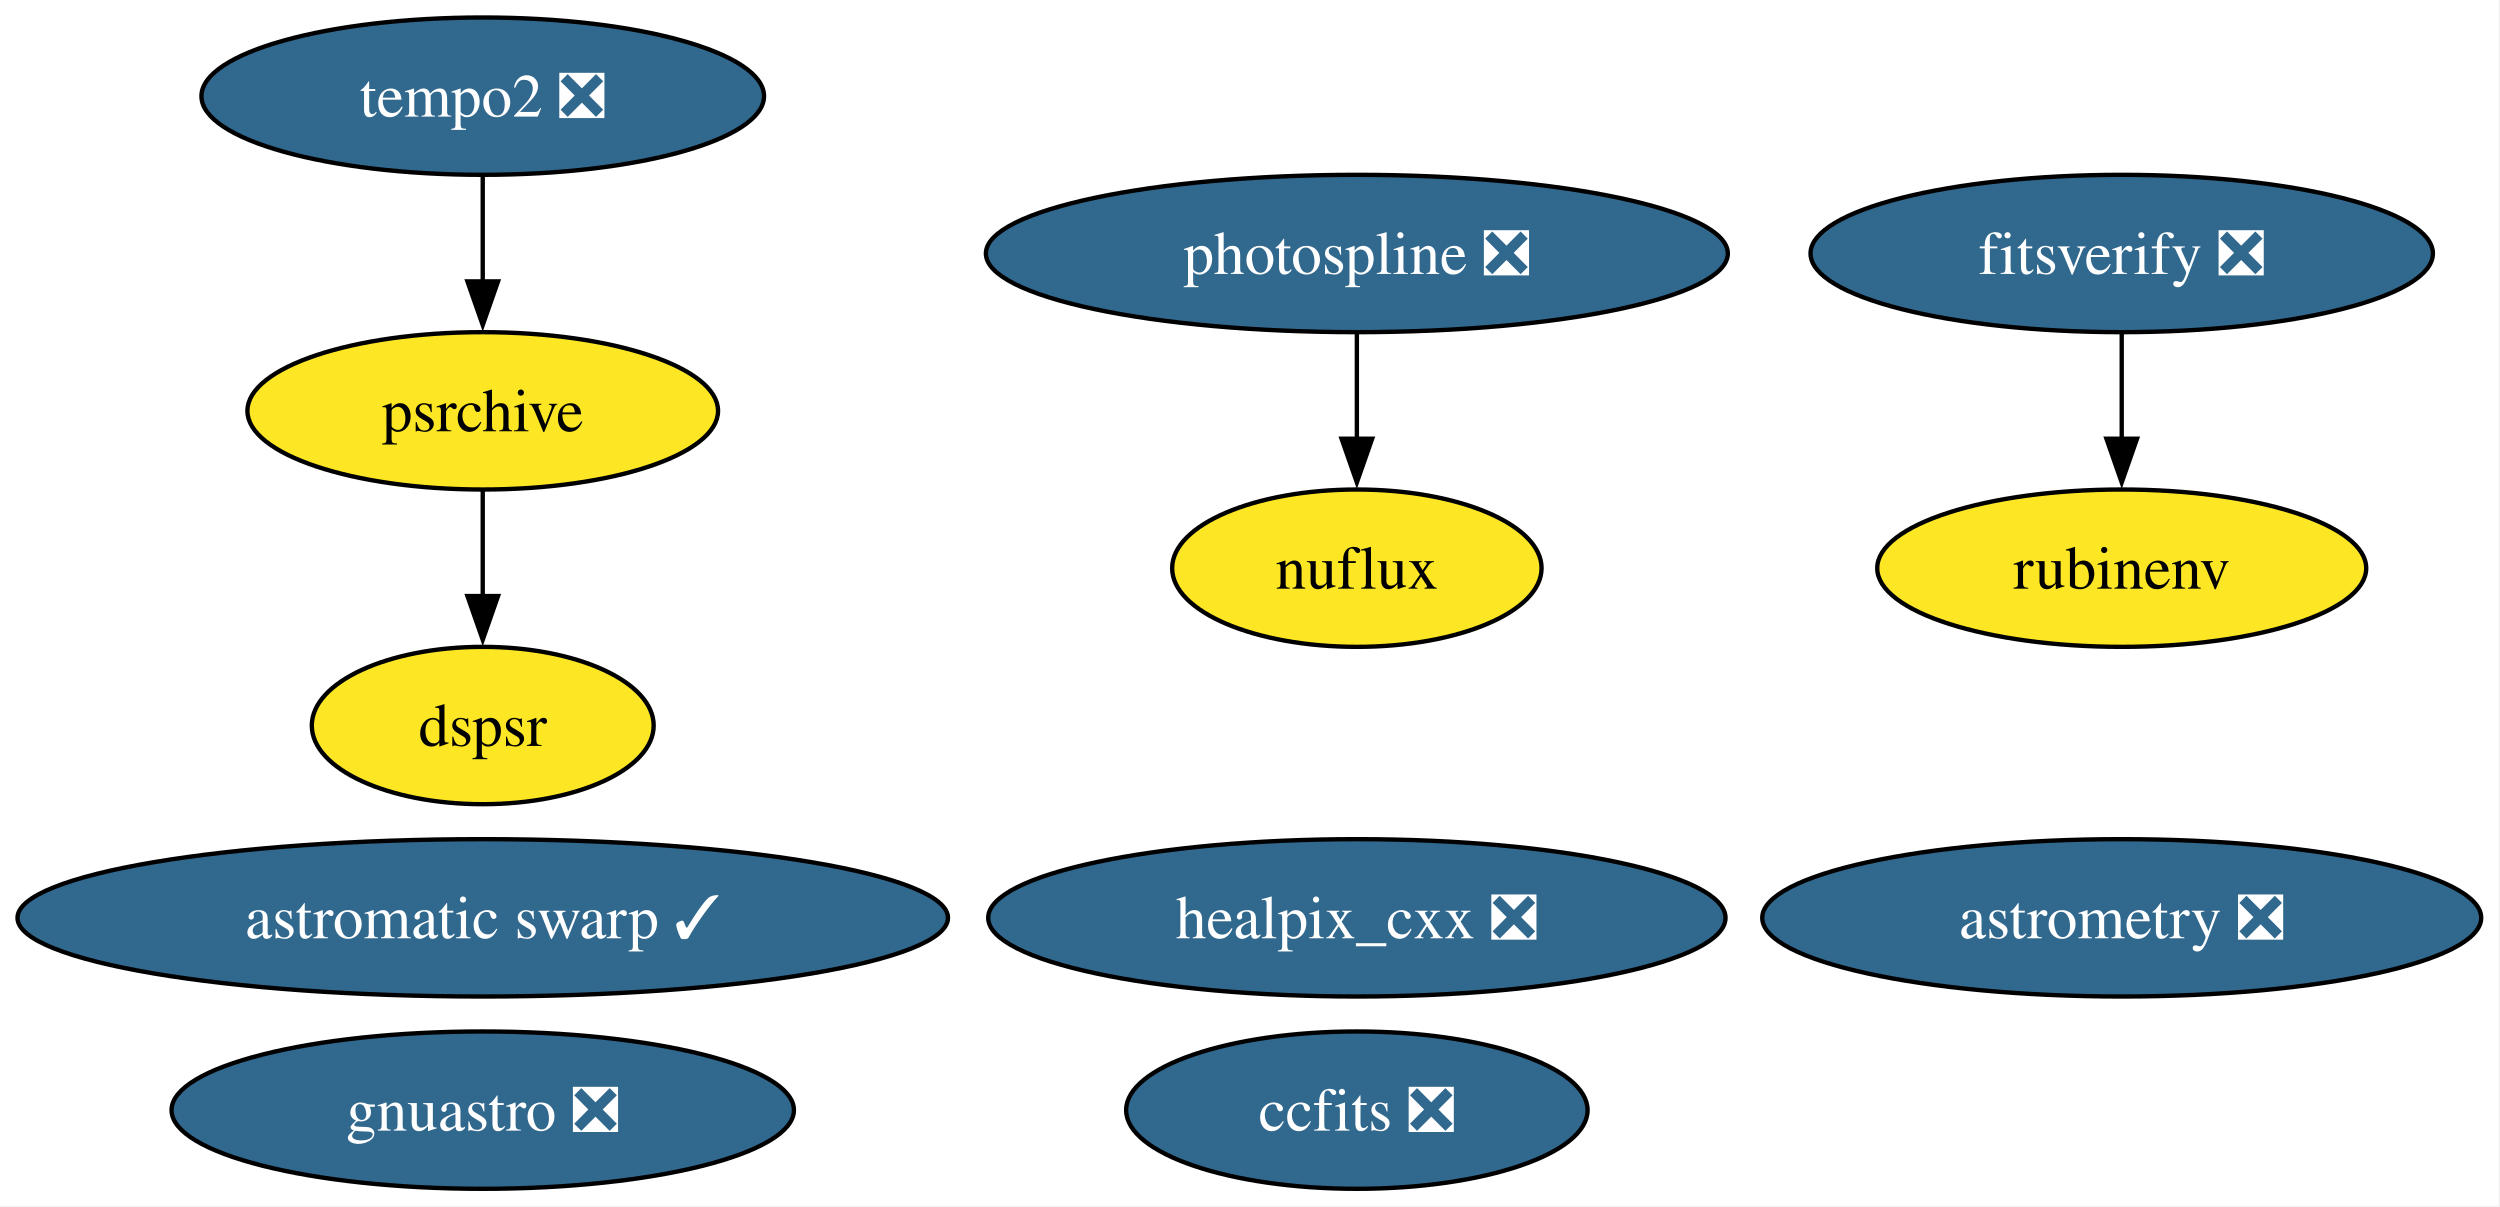
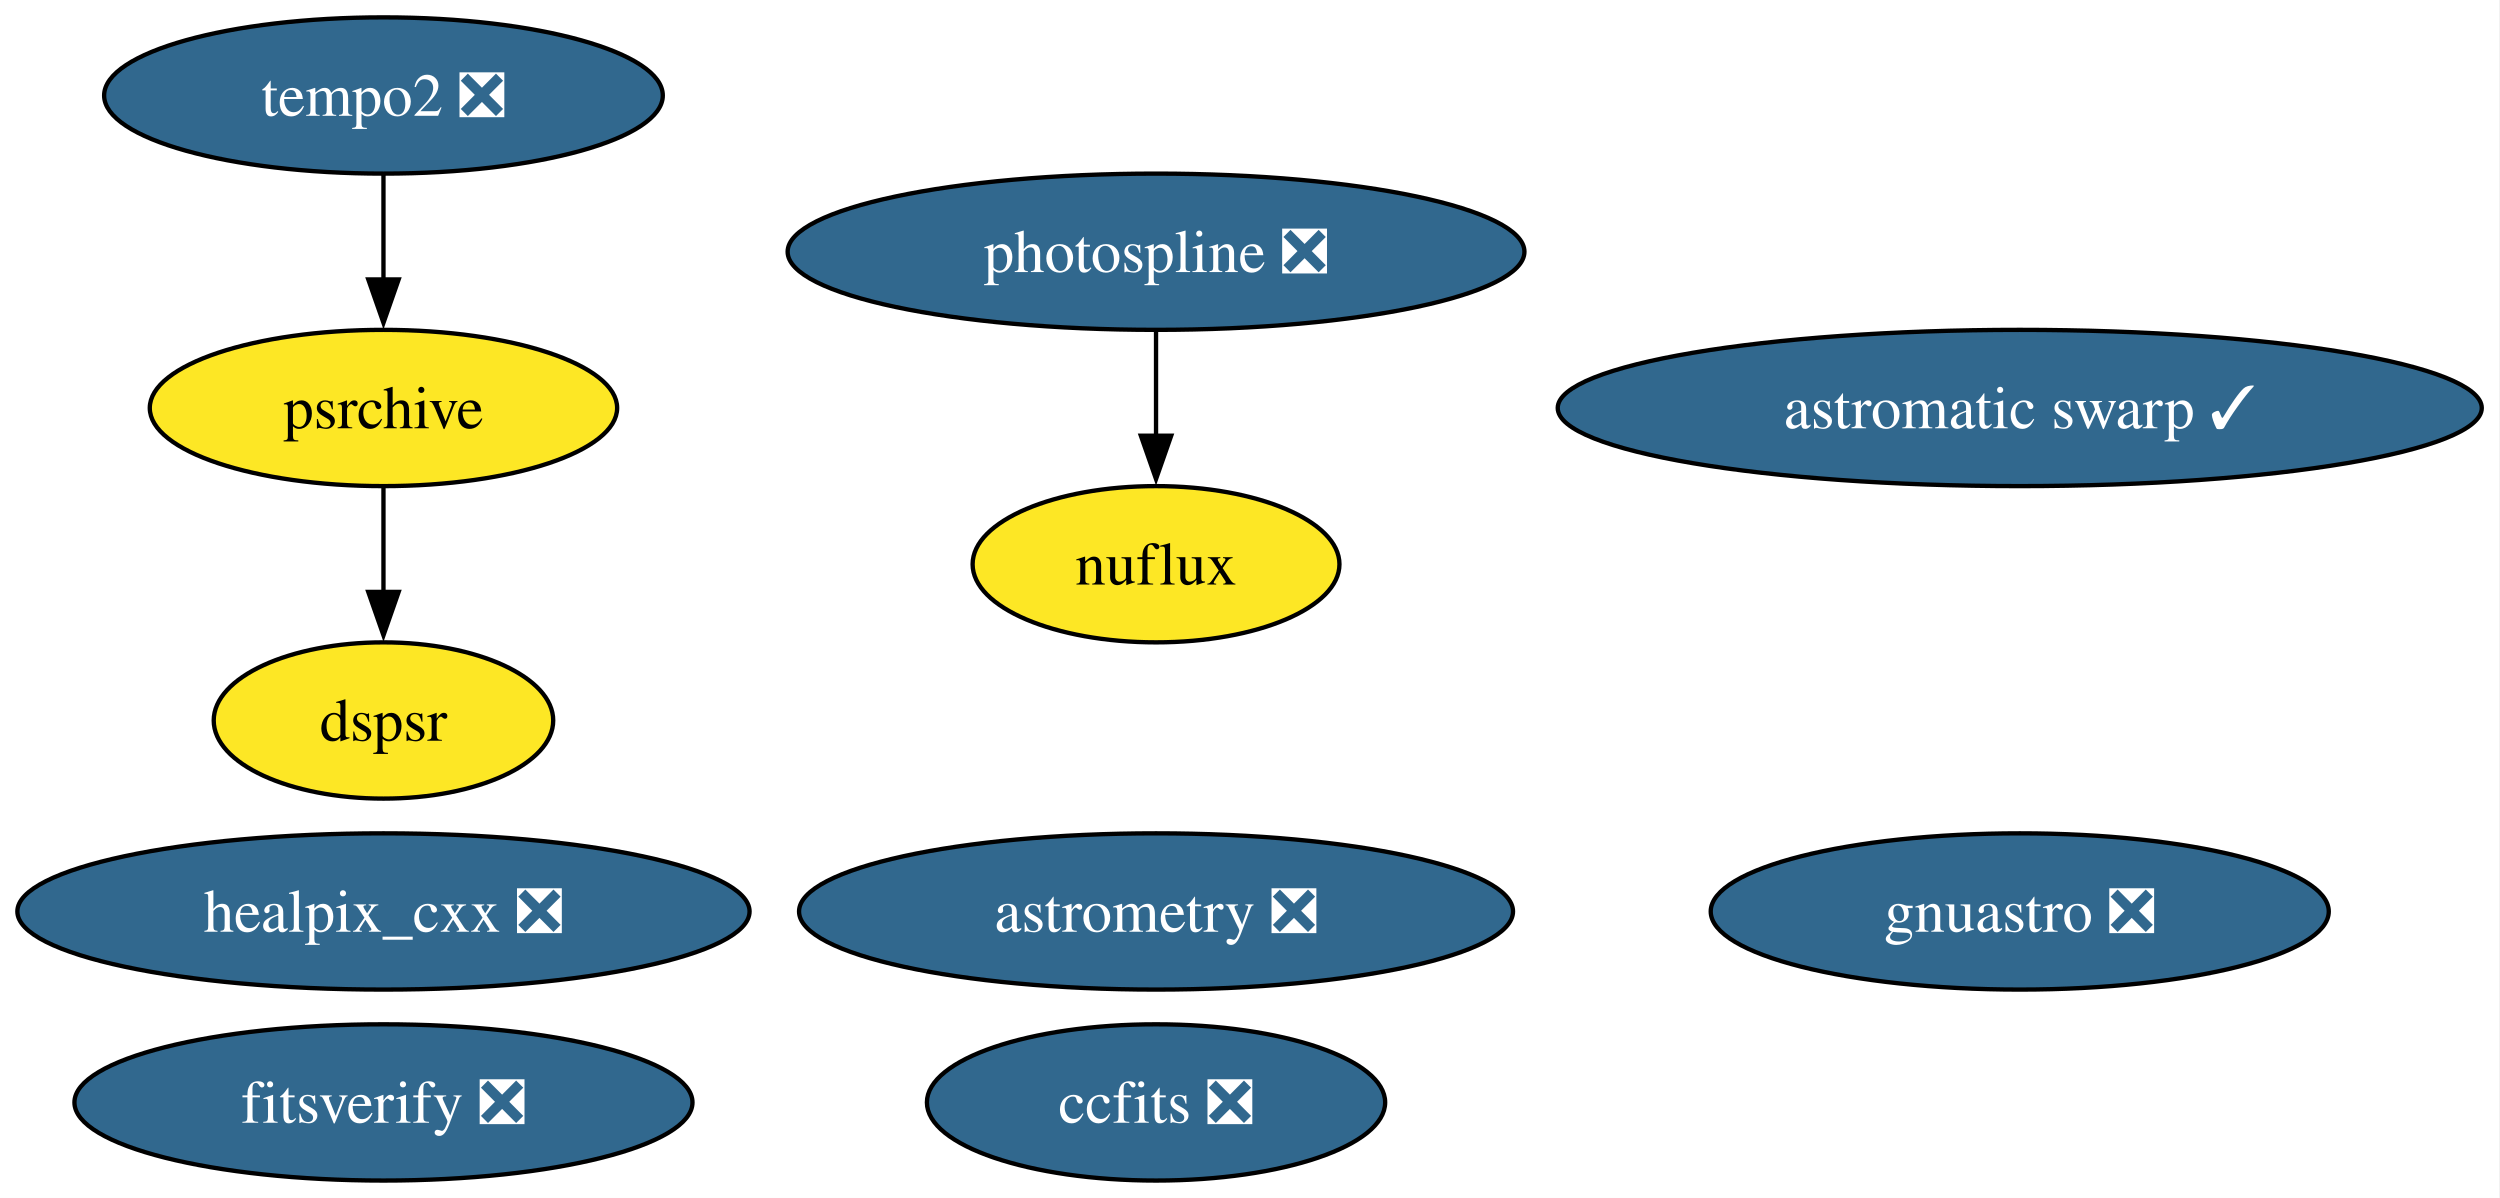
- <svg xmlns="http://www.w3.org/2000/svg" xmlns:xlink="http://www.w3.org/1999/xlink" width="572pt" height="276pt" viewBox="0.00 0.00 572.00 276.00">
+ <svg xmlns="http://www.w3.org/2000/svg" xmlns:xlink="http://www.w3.org/1999/xlink" width="576pt" height="276pt" viewBox="0.00 0.00 576.00 276.00">
  <g id="graph0" class="graph" transform="scale(1 1) rotate(0) translate(4 272)">
-     <polygon fill="white" stroke="none" points="-4,4 -4,-272 567.7,-272 567.7,4 -4,4" />
+     <polygon fill="white" stroke="none" points="-4,4 -4,-272 571.8,-272 571.8,4 -4,4" />
    <g id="node1" class="node">
      <g id="a_node1">
        <a xlink:href="https://github.com/conda-forge/healpix_cxx-feedstock/pull/41" xlink:title="healpix_cxx ❎">
-           <ellipse fill="#31688e" stroke="black" cx="306.45" cy="-62" rx="84.35" ry="18" />
-           <text xml:space="preserve" text-anchor="middle" x="306.45" y="-57.33" font-family="Times,serif" font-size="14.00" fill="white">healpix_cxx ❎</text>
+           <ellipse fill="#31688e" stroke="black" cx="84.35" cy="-62" rx="84.35" ry="18" />
+           <text xml:space="preserve" text-anchor="middle" x="84.35" y="-57.33" font-family="Times,serif" font-size="14.00" fill="white">healpix_cxx ❎</text>
        </a>
      </g>
    </g>
    <g id="node2" class="node">
      <g id="a_node2">
        <a xlink:href="https://github.com/conda-forge/ccfits-feedstock/pull/21" xlink:title="ccfits ❎">
-           <ellipse fill="#31688e" stroke="black" cx="306.45" cy="-18" rx="52.79" ry="18" />
-           <text xml:space="preserve" text-anchor="middle" x="306.45" y="-13.32" font-family="Times,serif" font-size="14.00" fill="white">ccfits ❎</text>
+           <ellipse fill="#31688e" stroke="black" cx="262.35" cy="-18" rx="52.79" ry="18" />
+           <text xml:space="preserve" text-anchor="middle" x="262.35" y="-13.32" font-family="Times,serif" font-size="14.00" fill="white">ccfits ❎</text>
        </a>
      </g>
    </g>
    <g id="node3" class="node">
      <g id="a_node3">
        <a xlink:href="https://github.com/conda-forge/photospline-feedstock/pull/52" xlink:title="photospline ❎">
-           <ellipse fill="#31688e" stroke="black" cx="306.45" cy="-214" rx="84.88" ry="18" />
-           <text xml:space="preserve" text-anchor="middle" x="306.45" y="-209.32" font-family="Times,serif" font-size="14.00" fill="white">photospline ❎</text>
+           <ellipse fill="#31688e" stroke="black" cx="262.35" cy="-214" rx="84.88" ry="18" />
+           <text xml:space="preserve" text-anchor="middle" x="262.35" y="-209.32" font-family="Times,serif" font-size="14.00" fill="white">photospline ❎</text>
        </a>
      </g>
    </g>
-     <g id="node10" class="node">
-       <g id="a_node10">
+     <g id="node9" class="node">
+       <g id="a_node9">
        <a xlink:href="https://github.com/conda-forge/nuflux-feedstock" xlink:title="nuflux">
-           <ellipse fill="#fde725" stroke="black" cx="306.45" cy="-142" rx="42.26" ry="18" />
-           <text xml:space="preserve" text-anchor="middle" x="306.45" y="-137.32" font-family="Times,serif" font-size="14.00">nuflux</text>
+           <ellipse fill="#fde725" stroke="black" cx="262.35" cy="-142" rx="42.26" ry="18" />
+           <text xml:space="preserve" text-anchor="middle" x="262.35" y="-137.32" font-family="Times,serif" font-size="14.00">nuflux</text>
        </a>
      </g>
    </g>
    <g id="edge1" class="edge">
-       <path fill="none" stroke="black" d="M306.45,-195.7C306.45,-188.41 306.45,-179.73 306.45,-171.54" />
-       <polygon fill="black" stroke="black" points="309.95,-171.62 306.45,-161.62 302.95,-171.62 309.95,-171.62" />
+       <path fill="none" stroke="black" d="M262.35,-195.7C262.35,-188.41 262.35,-179.73 262.35,-171.54" />
+       <polygon fill="black" stroke="black" points="265.85,-171.62 262.35,-161.62 258.85,-171.62 265.85,-171.62" />
    </g>
    <g id="node4" class="node">
      <g id="a_node4">
        <a xlink:href="https://github.com/conda-forge/astromatic-swarp-feedstock/pull/8" xlink:title="astromatic swarp ✓">
-           <ellipse fill="#31688e" stroke="black" cx="106.45" cy="-62" rx="106.45" ry="18" />
-           <text xml:space="preserve" text-anchor="middle" x="106.45" y="-57.33" font-family="Times,serif" font-size="14.00" fill="white">astromatic swarp ✓</text>
+           <ellipse fill="#31688e" stroke="black" cx="461.35" cy="-178" rx="106.45" ry="18" />
+           <text xml:space="preserve" text-anchor="middle" x="461.35" y="-173.32" font-family="Times,serif" font-size="14.00" fill="white">astromatic swarp ✓</text>
        </a>
      </g>
    </g>
    <g id="node5" class="node">
      <g id="a_node5">
        <a xlink:href="https://github.com/conda-forge/astrometry-feedstock/pull/66" xlink:title="astrometry ❎">
-           <ellipse fill="#31688e" stroke="black" cx="481.45" cy="-62" rx="82.25" ry="18" />
-           <text xml:space="preserve" text-anchor="middle" x="481.45" y="-57.33" font-family="Times,serif" font-size="14.00" fill="white">astrometry ❎</text>
+           <ellipse fill="#31688e" stroke="black" cx="262.35" cy="-62" rx="82.25" ry="18" />
+           <text xml:space="preserve" text-anchor="middle" x="262.35" y="-57.33" font-family="Times,serif" font-size="14.00" fill="white">astrometry ❎</text>
        </a>
      </g>
    </g>
    <g id="node6" class="node">
      <g id="a_node6">
        <a xlink:href="https://github.com/conda-forge/gnuastro-feedstock/pull/59" xlink:title="gnuastro ❎">
-           <ellipse fill="#31688e" stroke="black" cx="106.45" cy="-18" rx="71.2" ry="18" />
-           <text xml:space="preserve" text-anchor="middle" x="106.45" y="-13.32" font-family="Times,serif" font-size="14.00" fill="white">gnuastro ❎</text>
+           <ellipse fill="#31688e" stroke="black" cx="461.35" cy="-62" rx="71.2" ry="18" />
+           <text xml:space="preserve" text-anchor="middle" x="461.35" y="-57.33" font-family="Times,serif" font-size="14.00" fill="white">gnuastro ❎</text>
        </a>
      </g>
    </g>
    <g id="node7" class="node">
      <g id="a_node7">
-         <a xlink:href="https://github.com/conda-forge/rubinenv-feedstock" xlink:title="rubinenv">
-           <ellipse fill="#fde725" stroke="black" cx="481.45" cy="-142" rx="55.94" ry="18" />
-           <text xml:space="preserve" text-anchor="middle" x="481.45" y="-137.32" font-family="Times,serif" font-size="14.00">rubinenv</text>
+         <a xlink:href="https://github.com/conda-forge/tempo2-feedstock/pull/44" xlink:title="tempo2 ❎">
+           <ellipse fill="#31688e" stroke="black" cx="84.35" cy="-250" rx="64.36" ry="18" />
+           <text xml:space="preserve" text-anchor="middle" x="84.35" y="-245.32" font-family="Times,serif" font-size="14.00" fill="white">tempo2 ❎</text>
        </a>
      </g>
    </g>
    <g id="node8" class="node">
      <g id="a_node8">
-         <a xlink:href="https://github.com/conda-forge/tempo2-feedstock/pull/44" xlink:title="tempo2 ❎">
-           <ellipse fill="#31688e" stroke="black" cx="106.45" cy="-250" rx="64.36" ry="18" />
-           <text xml:space="preserve" text-anchor="middle" x="106.45" y="-245.32" font-family="Times,serif" font-size="14.00" fill="white">tempo2 ❎</text>
-         </a>
-       </g>
-     </g>
-     <g id="node9" class="node">
-       <g id="a_node9">
        <a xlink:href="https://github.com/conda-forge/psrchive-feedstock" xlink:title="psrchive">
-           <ellipse fill="#fde725" stroke="black" cx="106.45" cy="-178" rx="53.84" ry="18" />
-           <text xml:space="preserve" text-anchor="middle" x="106.45" y="-173.32" font-family="Times,serif" font-size="14.00">psrchive</text>
+           <ellipse fill="#fde725" stroke="black" cx="84.35" cy="-178" rx="53.84" ry="18" />
+           <text xml:space="preserve" text-anchor="middle" x="84.35" y="-173.32" font-family="Times,serif" font-size="14.00">psrchive</text>
        </a>
      </g>
    </g>
    <g id="edge2" class="edge">
-       <path fill="none" stroke="black" d="M106.45,-231.7C106.45,-224.41 106.45,-215.73 106.45,-207.54" />
-       <polygon fill="black" stroke="black" points="109.95,-207.62 106.45,-197.62 102.95,-207.62 109.95,-207.62" />
+       <path fill="none" stroke="black" d="M84.35,-231.7C84.35,-224.41 84.35,-215.73 84.35,-207.54" />
+       <polygon fill="black" stroke="black" points="87.85,-207.62 84.35,-197.62 80.85,-207.62 87.85,-207.62" />
    </g>
-     <g id="node12" class="node">
-       <g id="a_node12">
+     <g id="node11" class="node">
+       <g id="a_node11">
        <a xlink:href="https://github.com/conda-forge/dspsr-feedstock" xlink:title="dspsr">
-           <ellipse fill="#fde725" stroke="black" cx="106.45" cy="-106" rx="39.11" ry="18" />
-           <text xml:space="preserve" text-anchor="middle" x="106.45" y="-101.33" font-family="Times,serif" font-size="14.00">dspsr</text>
+           <ellipse fill="#fde725" stroke="black" cx="84.35" cy="-106" rx="39.11" ry="18" />
+           <text xml:space="preserve" text-anchor="middle" x="84.35" y="-101.33" font-family="Times,serif" font-size="14.00">dspsr</text>
        </a>
      </g>
    </g>
    <g id="edge3" class="edge">
-       <path fill="none" stroke="black" d="M106.45,-159.7C106.45,-152.41 106.45,-143.73 106.45,-135.54" />
-       <polygon fill="black" stroke="black" points="109.95,-135.62 106.45,-125.62 102.95,-135.62 109.95,-135.62" />
+       <path fill="none" stroke="black" d="M84.35,-159.7C84.35,-152.41 84.35,-143.73 84.35,-135.54" />
+       <polygon fill="black" stroke="black" points="87.85,-135.62 84.35,-125.62 80.85,-135.62 87.85,-135.62" />
    </g>
-     <g id="node11" class="node">
-       <g id="a_node11">
+     <g id="node10" class="node">
+       <g id="a_node10">
        <a xlink:href="https://github.com/conda-forge/fitsverify-feedstock/pull/29" xlink:title="fitsverify ❎">
-           <ellipse fill="#31688e" stroke="black" cx="481.45" cy="-214" rx="71.2" ry="18" />
-           <text xml:space="preserve" text-anchor="middle" x="481.45" y="-209.32" font-family="Times,serif" font-size="14.00" fill="white">fitsverify ❎</text>
+           <ellipse fill="#31688e" stroke="black" cx="84.35" cy="-18" rx="71.2" ry="18" />
+           <text xml:space="preserve" text-anchor="middle" x="84.35" y="-13.32" font-family="Times,serif" font-size="14.00" fill="white">fitsverify ❎</text>
        </a>
      </g>
    </g>
-     <g id="edge4" class="edge">
-       <path fill="none" stroke="black" d="M481.45,-195.7C481.45,-188.41 481.45,-179.73 481.45,-171.54" />
-       <polygon fill="black" stroke="black" points="484.95,-171.62 481.45,-161.62 477.95,-171.62 484.95,-171.62" />
-     </g>
  </g>
</svg>
